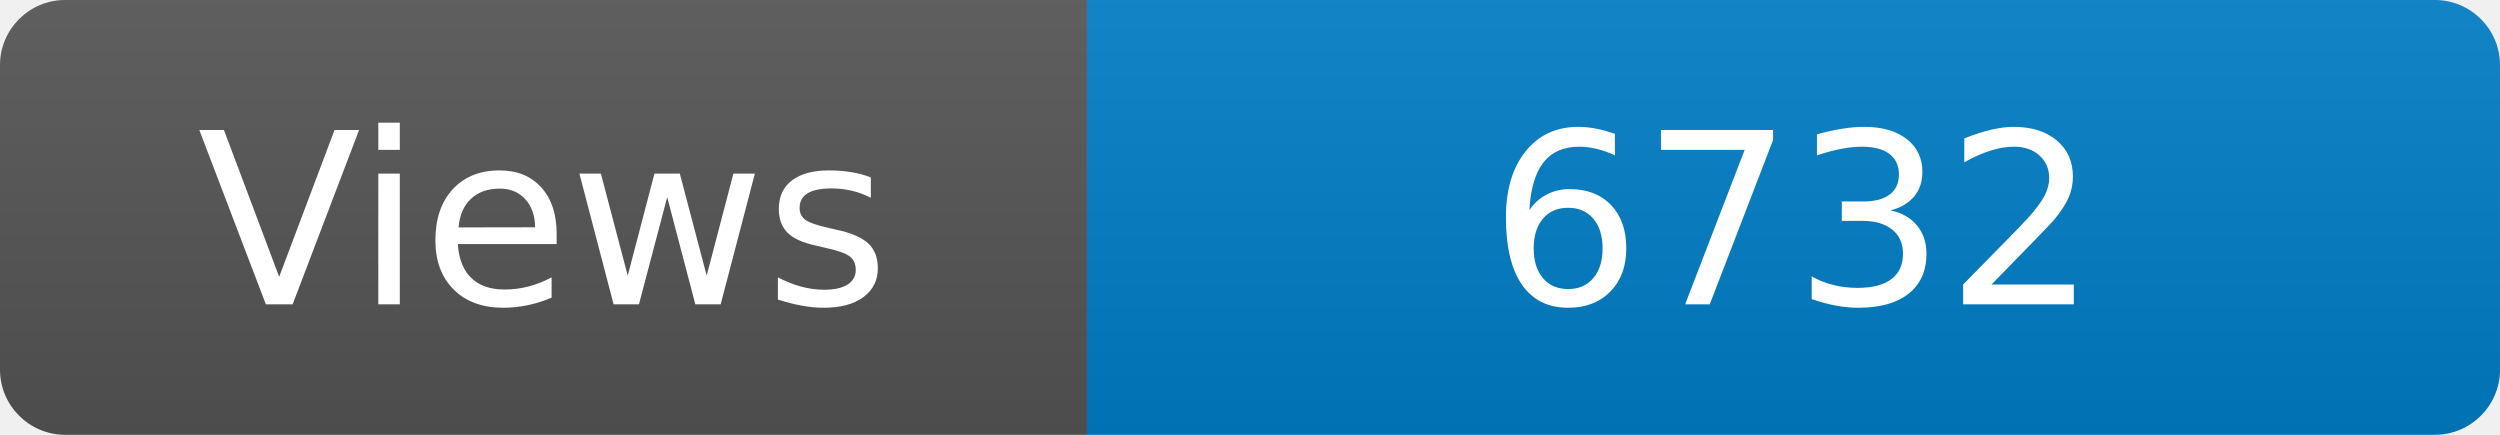
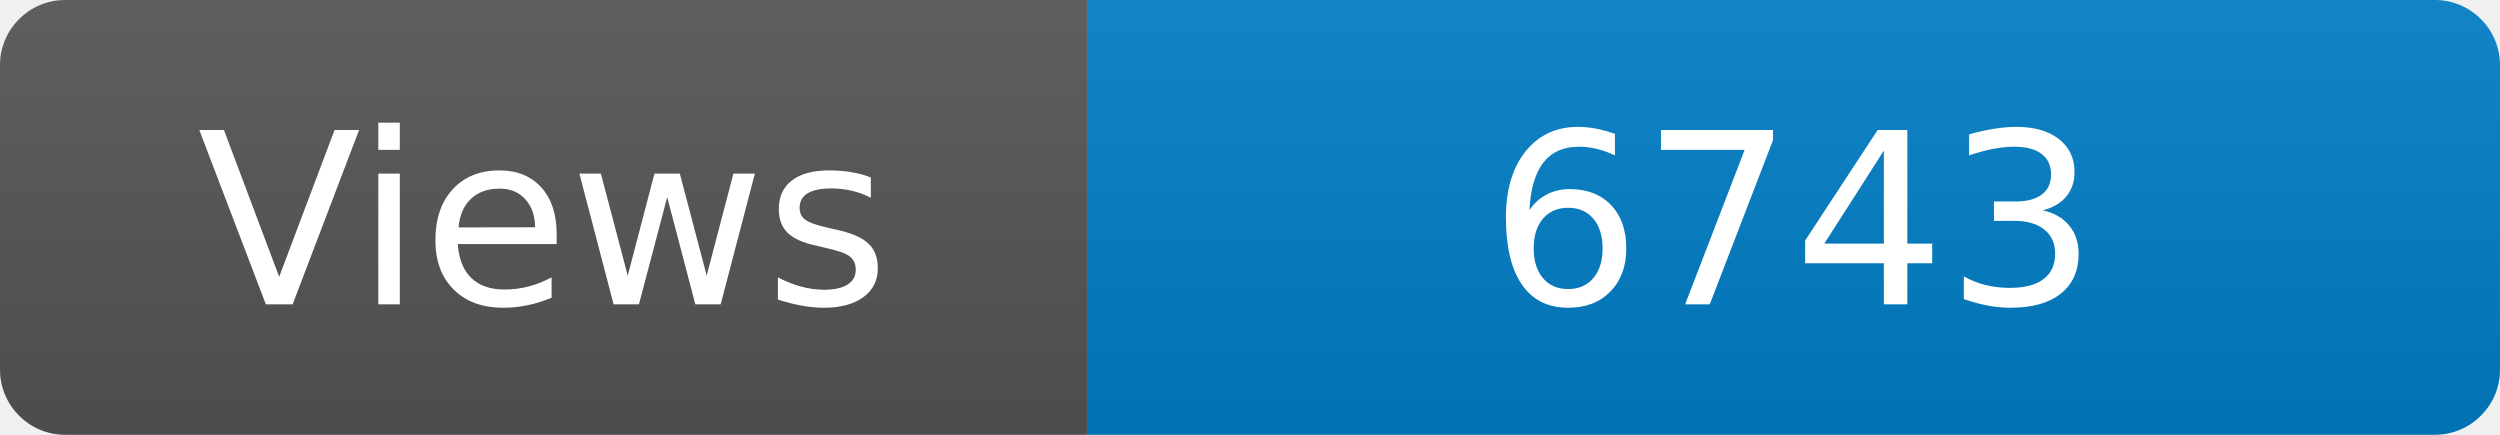
<svg xmlns="http://www.w3.org/2000/svg" width="115" height="20" role="img" aria-label="Maintained?: yes">
  <linearGradient id="s" x2="0" y2="100%">
    <stop offset="0" stop-color="#bbb" stop-opacity=".1" />
    <stop offset="1" stop-opacity=".1" />
  </linearGradient>
  <clipPath id="r">
    <rect width="115" height="20" rx="3" fill="#fff" />
  </clipPath>
  <g clip-path="url(#r)">
    <rect width="50" height="20" fill="#555" />
    <rect x="50" width="160" height="20" fill="#007ec6" />
    <rect width="115" height="20" fill="url(#s)" />
  </g>
  <g fill="#fff" text-anchor="middle" font-family="Verdana,Geneva,DejaVu Sans,sans-serif" font-size="110">
    <text x="250" y="140" transform="scale(.1)" fill="#fff">Views</text>
-     <text x="825" y="140" transform="scale(.1)" fill="#fff">6732</text>
+     <text x="825" y="140" transform="scale(.1)" fill="#fff">6743</text>
  </g>
</svg>
